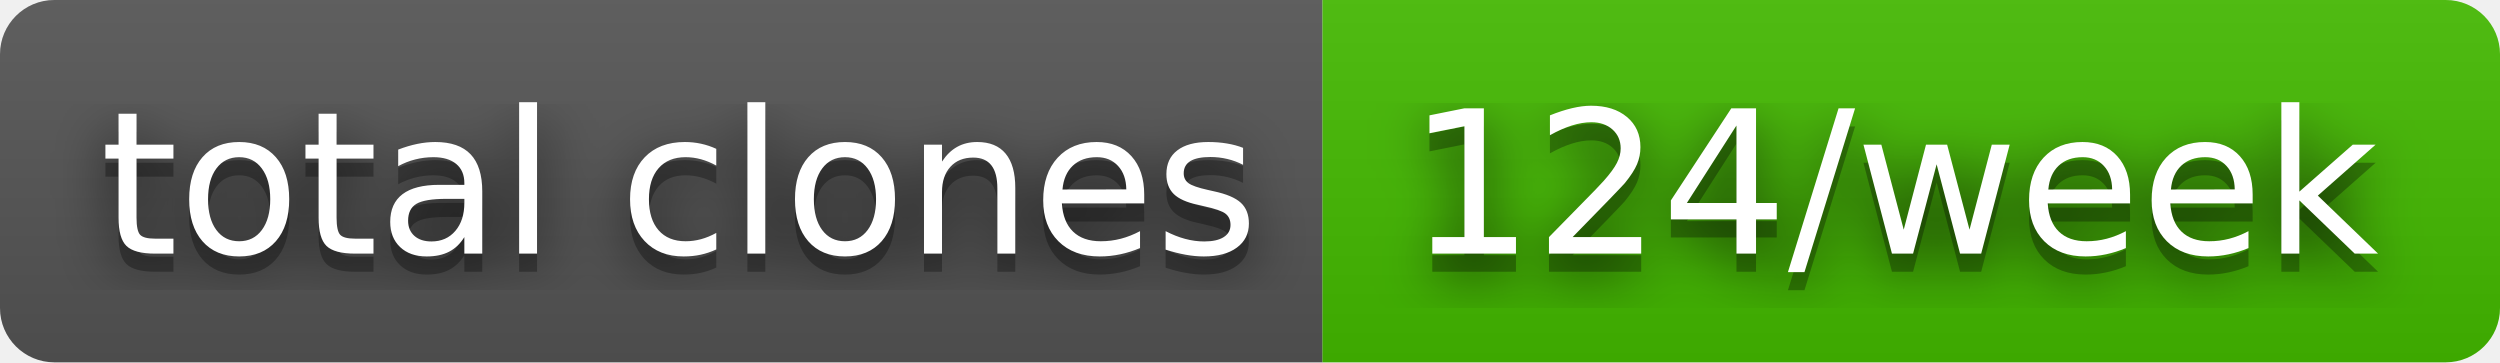
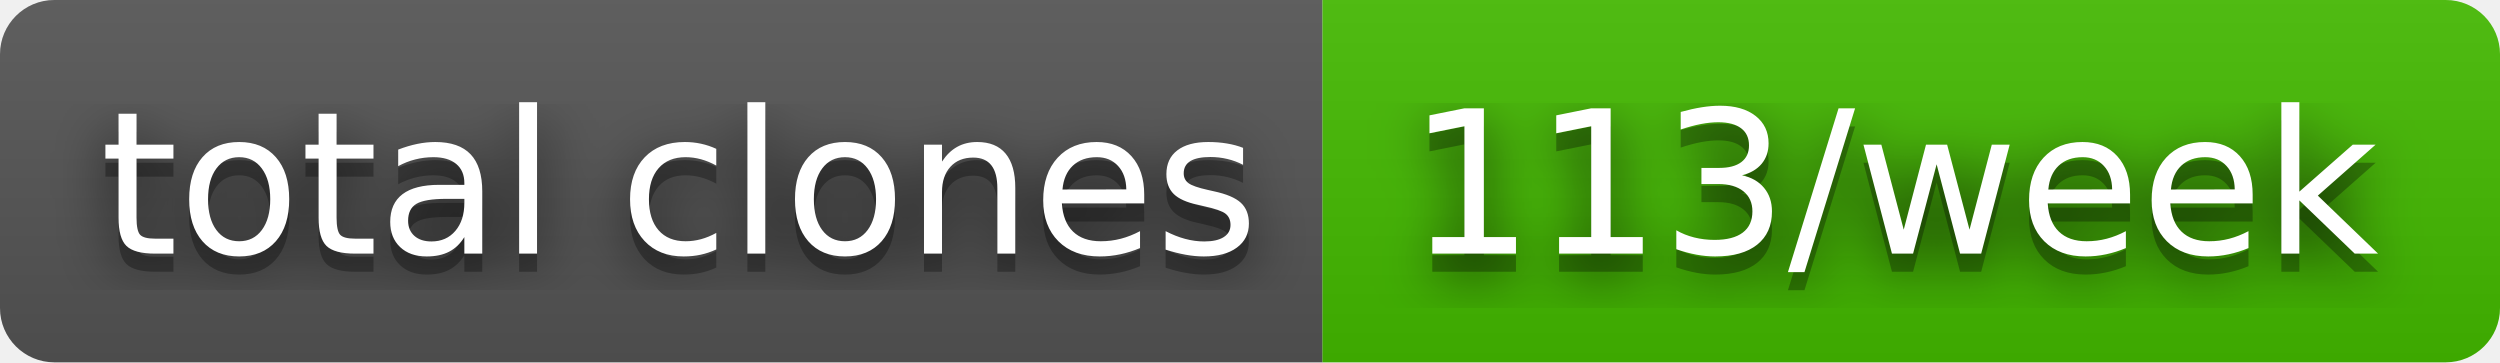
- <svg xmlns="http://www.w3.org/2000/svg" width="138" height="20" role="img" aria-label="total clones: 124/week">
+ <svg xmlns="http://www.w3.org/2000/svg" width="138" height="20" role="img" aria-label="total clones: 113/week">
  <filter id="blur">
    <feGaussianBlur stdDeviation="16" />
  </filter>
  <linearGradient id="s" x2="0" y2="100%">
    <stop offset="0" stop-color="#bbb" stop-opacity=".1" />
    <stop offset="1" stop-opacity=".1" />
  </linearGradient>
  <clipPath id="r">
    <rect width="138" height="20" rx="3" />
  </clipPath>
  <g clip-path="url(#r)">
    <rect width="73" height="20" fill="#555" />
    <rect x="73" width="65" height="20" fill="#4b0" />
    <rect width="138" height="20" fill="url(#s)" />
  </g>
  <g fill="#fff" text-anchor="middle" font-family="Verdana,Geneva,DejaVu Sans,sans-serif" text-rendering="geometricPrecision" font-size="110">
    <g transform="scale(.1)">
      <g aria-hidden="true" fill="#010101">
        <text x="375" y="150" fill-opacity=".8" filter="url(#blur)" textLength="630">total clones</text>
        <text x="375" y="150" fill-opacity=".3" textLength="630">total clones</text>
      </g>
      <text x="375" y="140" textLength="630">total clones</text>
    </g>
    <g transform="scale(.1)">
      <g aria-hidden="true" fill="#010101">
-         <text x="1045" y="150" fill-opacity=".8" filter="url(#blur)" textLength="550">124/week</text>
-         <text x="1045" y="150" fill-opacity=".3" textLength="550">124/week</text>
+         <text x="1045" y="150" fill-opacity=".8" filter="url(#blur)" textLength="550">113/week</text>
+         <text x="1045" y="150" fill-opacity=".3" textLength="550">113/week</text>
      </g>
-       <text x="1045" y="140" textLength="550">124/week</text>
+       <text x="1045" y="140" textLength="550">113/week</text>
    </g>
  </g>
</svg>
